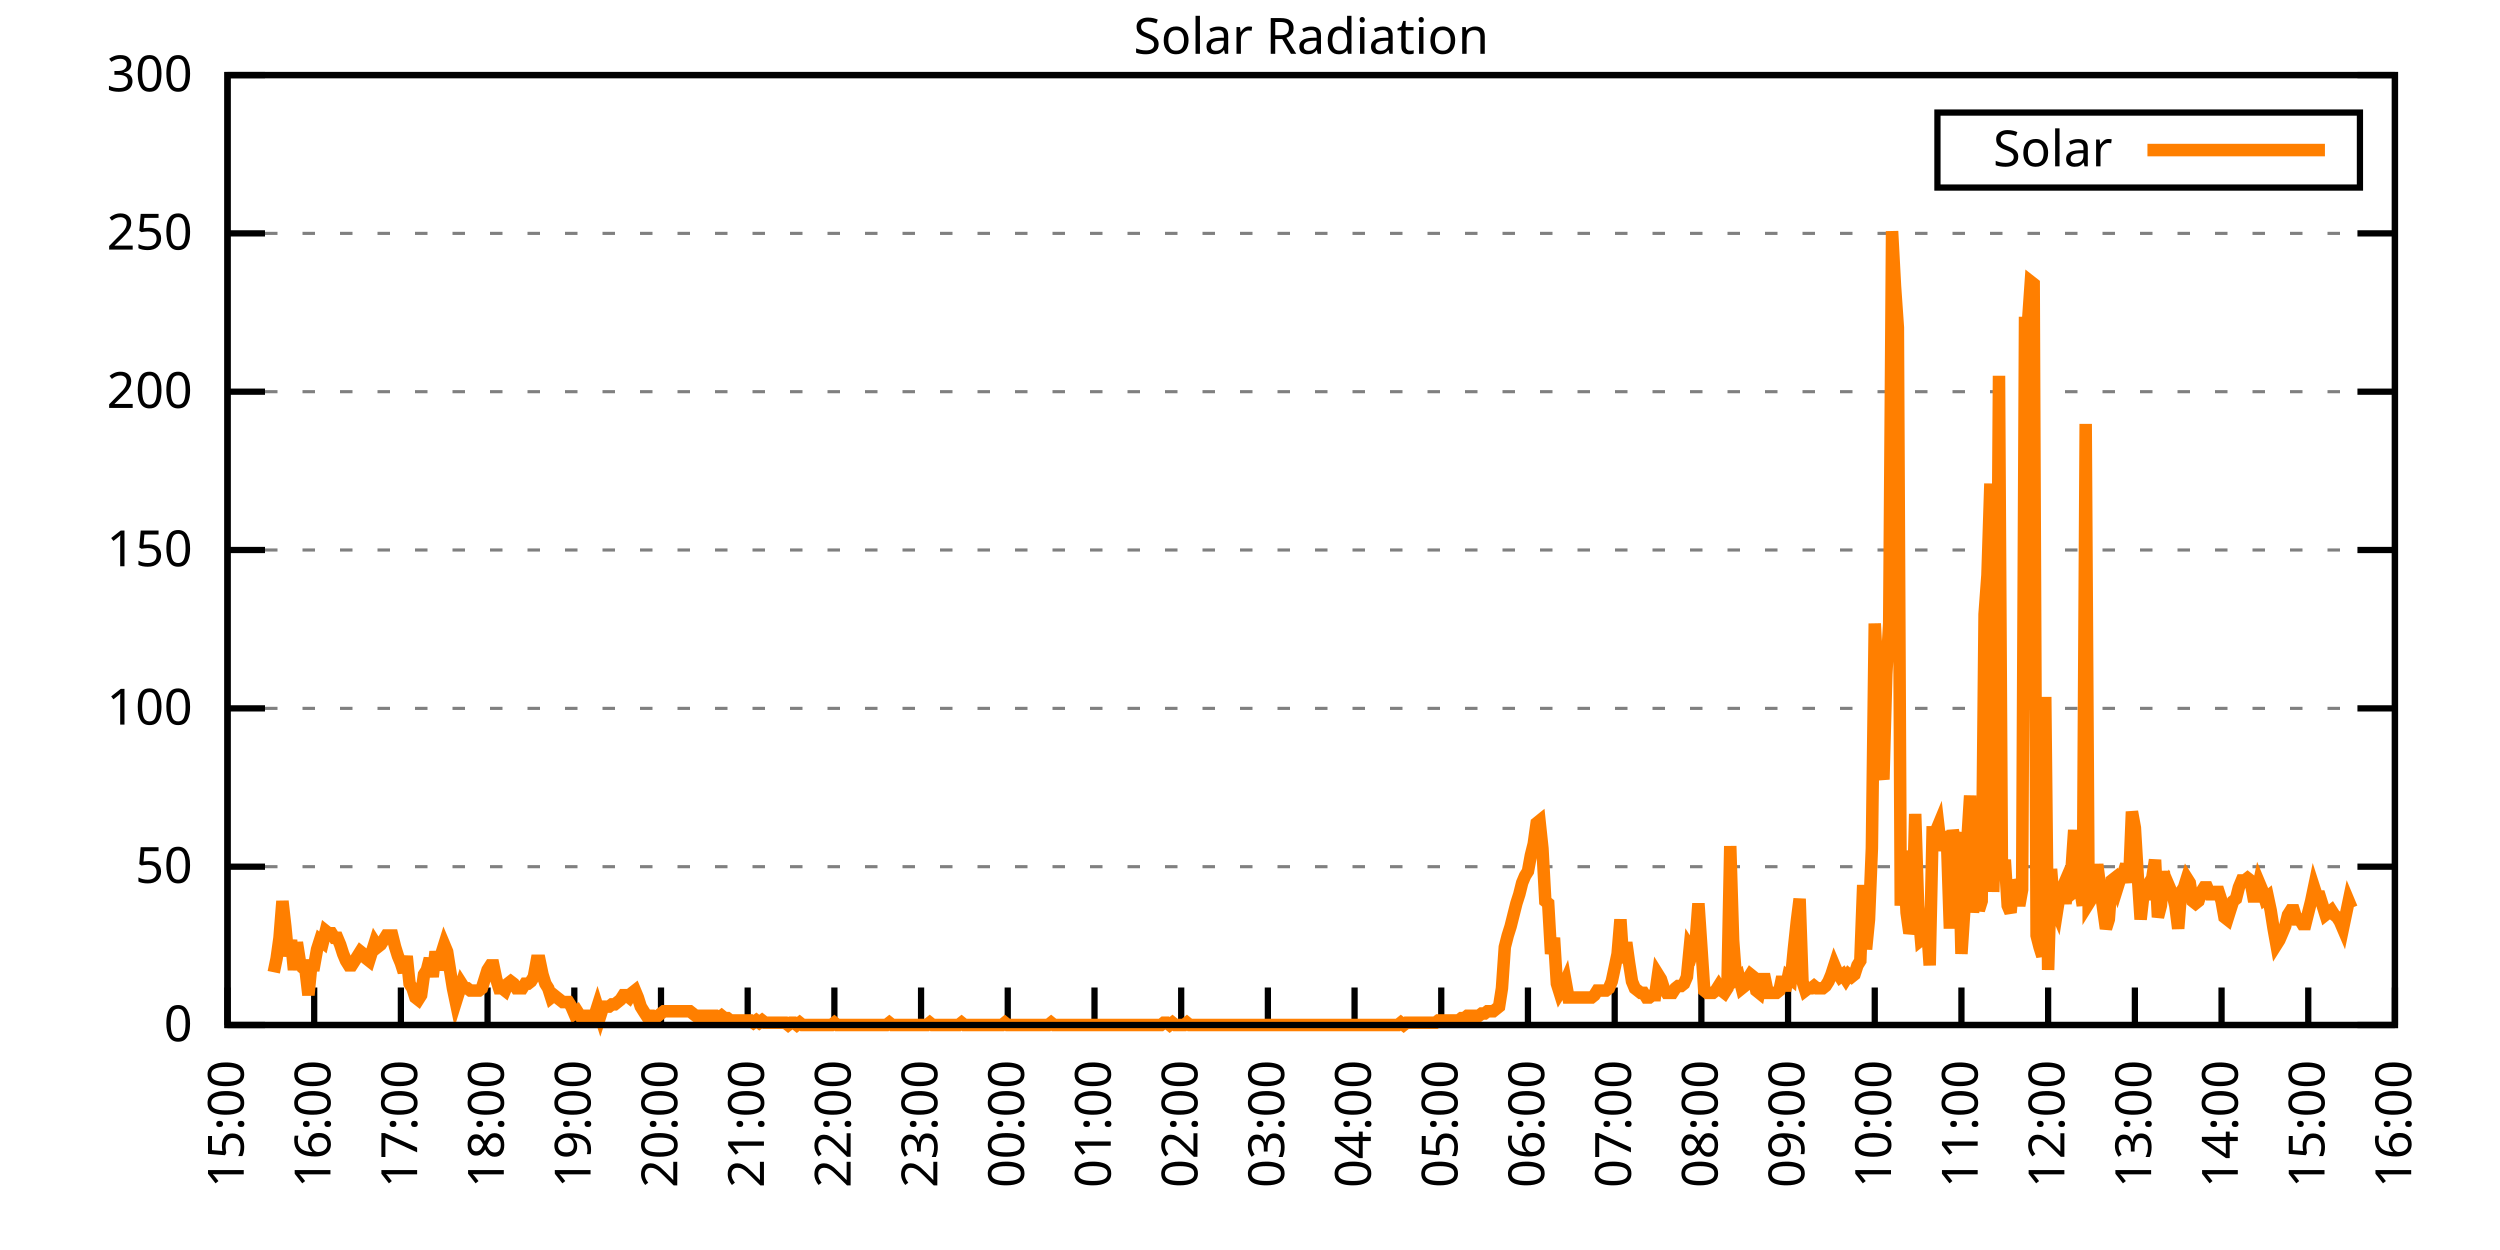
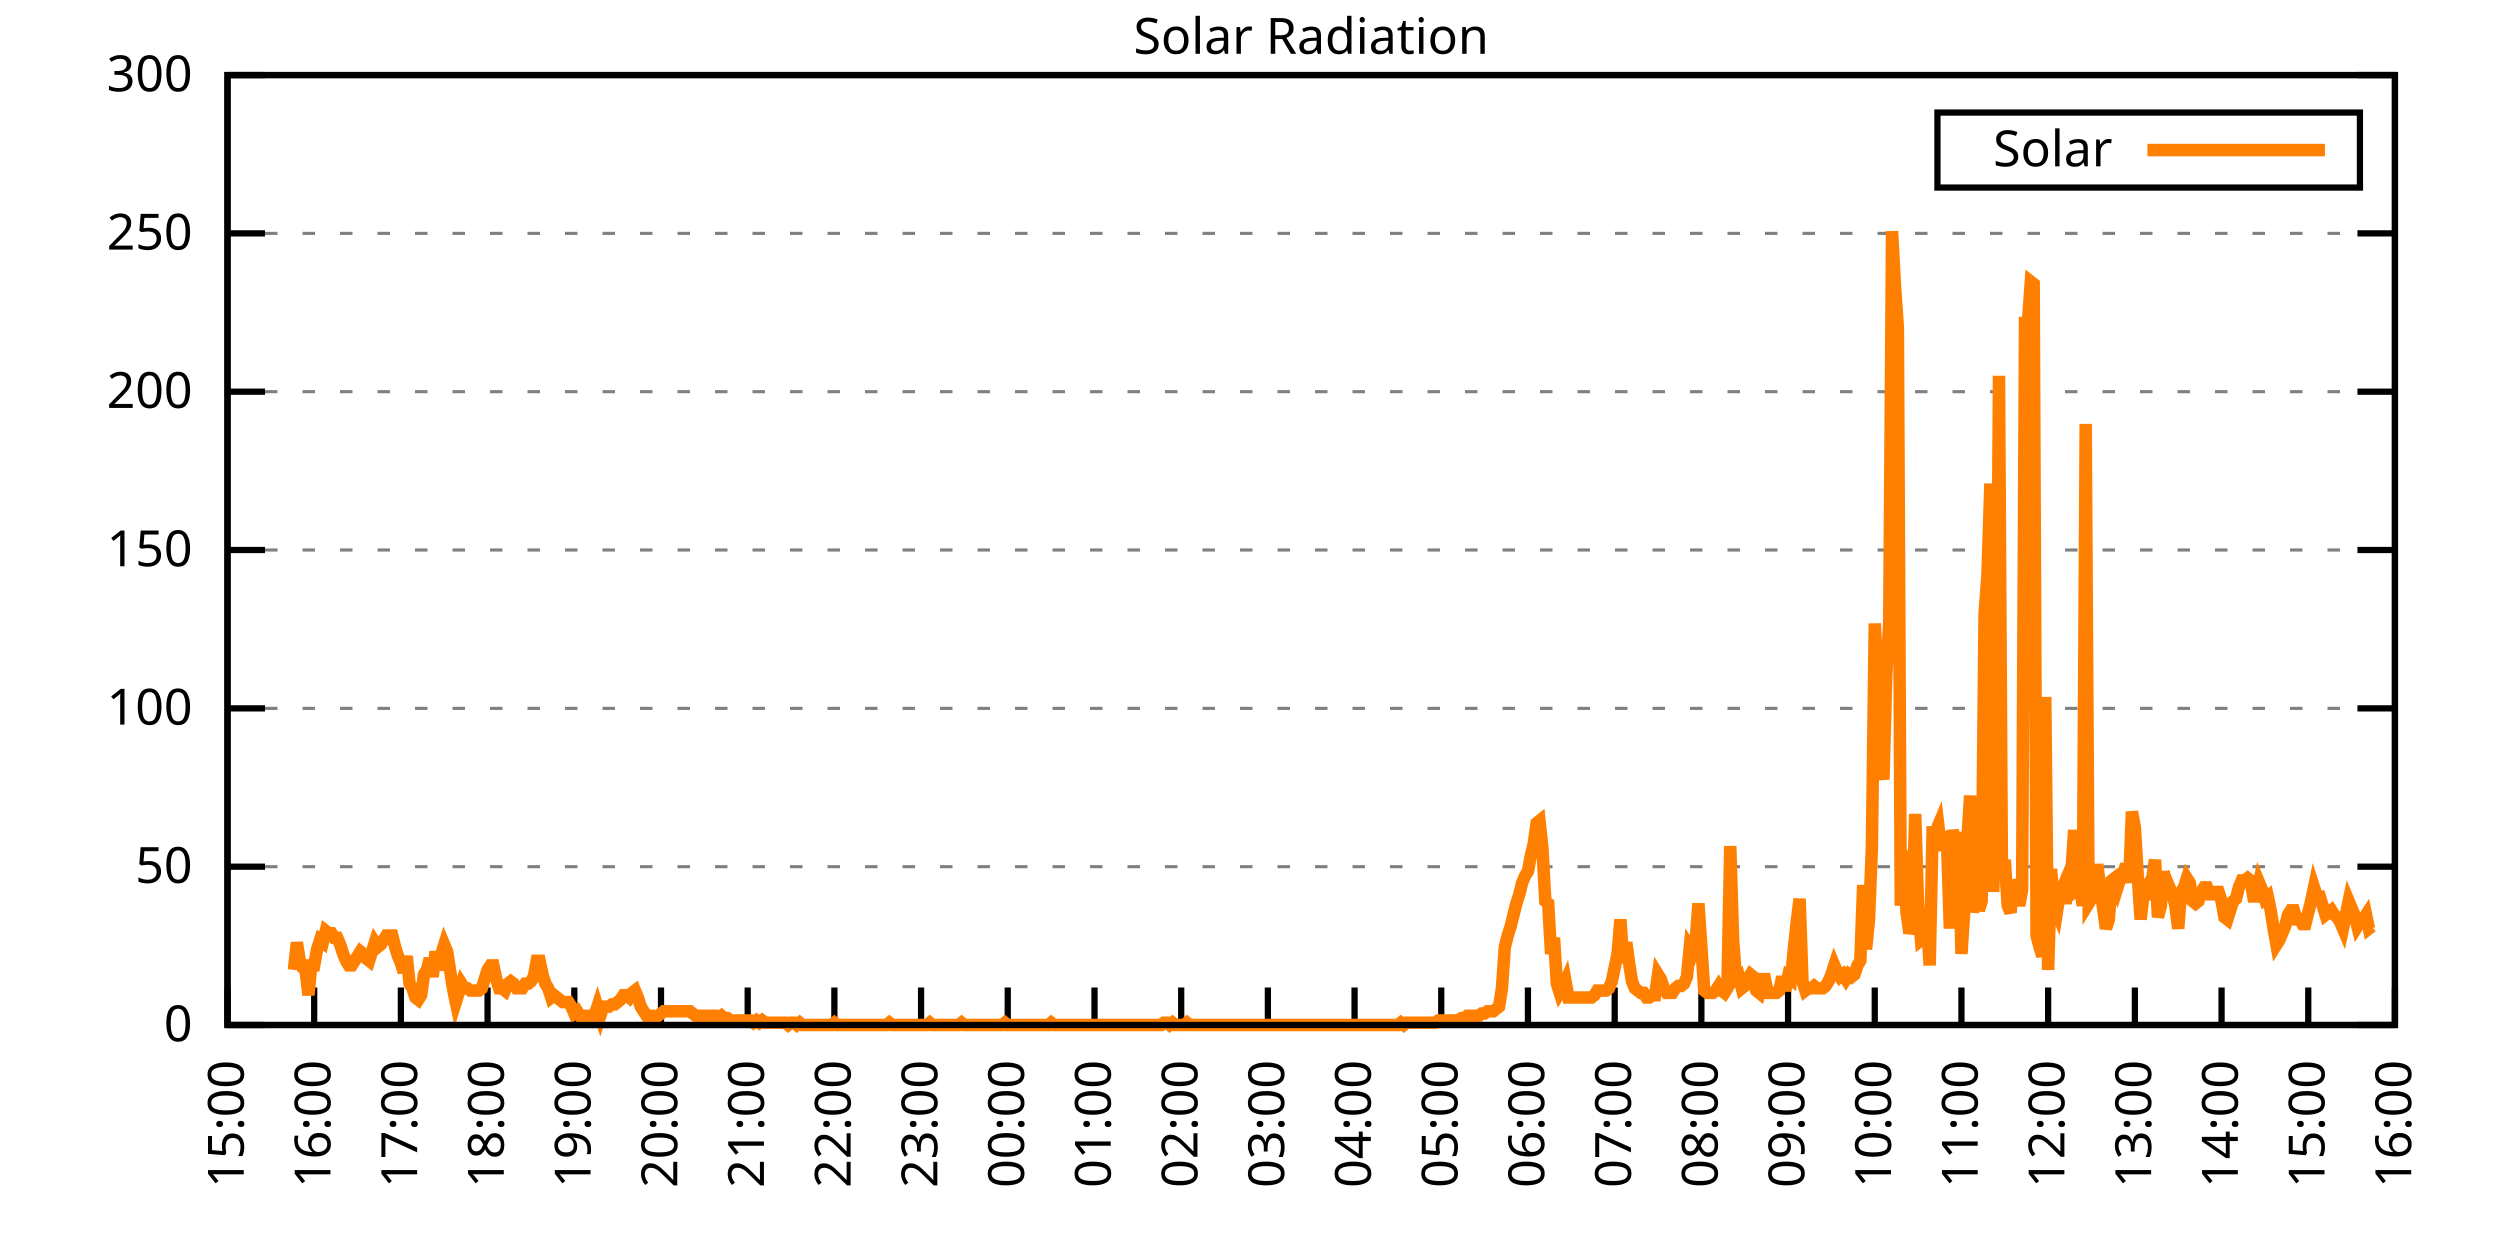
<svg xmlns="http://www.w3.org/2000/svg" xmlns:xlink="http://www.w3.org/1999/xlink" width="400" height="200" viewBox="0 0 400 200">
  <g id="gnuplot_canvas">
    <rect x="0" y="0" width="400" height="200" fill="none" />
    <defs>
      <circle id="gpDot" r="0.5" stroke-width="0.5" stroke="currentColor" />
      <path id="gpPt0" stroke-width="0.333" stroke="currentColor" d="M-1,0 h2 M0,-1 v2" />
      <path id="gpPt1" stroke-width="0.333" stroke="currentColor" d="M-1,-1 L1,1 M1,-1 L-1,1" />
      <path id="gpPt2" stroke-width="0.333" stroke="currentColor" d="M-1,0 L1,0 M0,-1 L0,1 M-1,-1 L1,1 M-1,1 L1,-1" />
      <rect id="gpPt3" stroke-width="0.333" stroke="currentColor" x="-1" y="-1" width="2" height="2" />
      <rect id="gpPt4" stroke-width="0.333" stroke="currentColor" fill="currentColor" x="-1" y="-1" width="2" height="2" />
      <circle id="gpPt5" stroke-width="0.333" stroke="currentColor" cx="0" cy="0" r="1" />
      <use xlink:href="#gpPt5" id="gpPt6" fill="currentColor" stroke="none" />
      <path id="gpPt7" stroke-width="0.333" stroke="currentColor" d="M0,-1.33 L-1.33,0.67 L1.33,0.67 z" />
      <use xlink:href="#gpPt7" id="gpPt8" fill="currentColor" stroke="none" />
      <use xlink:href="#gpPt7" id="gpPt9" stroke="currentColor" transform="rotate(180)" />
      <use xlink:href="#gpPt9" id="gpPt10" fill="currentColor" stroke="none" />
      <use xlink:href="#gpPt3" id="gpPt11" stroke="currentColor" transform="rotate(45)" />
      <use xlink:href="#gpPt11" id="gpPt12" fill="currentColor" stroke="none" />
      <path id="gpPt13" stroke-width="0.333" stroke="currentColor" d="M0,1.330 L1.265,0.411 L0.782,-1.067 L-0.782,-1.076 L-1.265,0.411 z" />
      <use xlink:href="#gpPt13" id="gpPt14" fill="currentColor" stroke="none" />
      <filter id="textbox" filterUnits="objectBoundingBox" x="0" y="0" height="1" width="1">
        <feFlood flood-color="white" flood-opacity="1" result="bgnd" />
        <feComposite in="SourceGraphic" in2="bgnd" operator="atop" />
      </filter>
      <filter id="greybox" filterUnits="objectBoundingBox" x="0" y="0" height="1" width="1">
        <feFlood flood-color="lightgrey" flood-opacity="1" result="grey" />
        <feComposite in="SourceGraphic" in2="grey" operator="atop" />
      </filter>
    </defs>
    <g fill="none" color="white" stroke="currentColor" stroke-width="1.00" stroke-linecap="butt" stroke-linejoin="miter">
</g>
    <g fill="none" color="black" stroke="currentColor" stroke-width="1.00" stroke-linecap="butt" stroke-linejoin="miter">
      <g stroke="none" shape-rendering="crispEdges">
        <polygon fill="rgb(255, 255, 255)" points="36.40,164.00 383.18,164.00 383.18,12.02 36.40,12.02 " />
      </g>
    </g>
    <g fill="none" color="black" stroke="currentColor" stroke-width="1.00" stroke-linecap="butt" stroke-linejoin="miter">
</g>
    <g fill="none" color="black" stroke="black" stroke-width="0.50" stroke-linecap="butt" stroke-linejoin="miter">
</g>
    <g fill="none" color="gray" stroke="currentColor" stroke-width="0.50" stroke-linecap="butt" stroke-linejoin="miter">
      <path stroke="gray" stroke-dasharray="2,4" class="gridline" d="M36.40,164.00 L383.19,164.00  " />
    </g>
    <g fill="none" color="gray" stroke="gray" stroke-width="1.00" stroke-linecap="butt" stroke-linejoin="miter">
</g>
    <g fill="none" color="black" stroke="currentColor" stroke-width="1.00" stroke-linecap="butt" stroke-linejoin="miter">
      <path stroke="black" d="M36.40,164.00 L42.40,164.00 M383.19,164.00 L377.19,164.00  " />
      <g transform="translate(30.80,166.60)" stroke="none" fill="black" font-family="Sans" font-size="8.00" text-anchor="end">
        <text>
          <tspan font-family="Sans"> 0</tspan>
        </text>
      </g>
    </g>
    <g fill="none" color="black" stroke="currentColor" stroke-width="1.00" stroke-linecap="butt" stroke-linejoin="miter">
</g>
    <g fill="none" color="black" stroke="black" stroke-width="0.50" stroke-linecap="butt" stroke-linejoin="miter">
</g>
    <g fill="none" color="gray" stroke="currentColor" stroke-width="0.50" stroke-linecap="butt" stroke-linejoin="miter">
      <path stroke="gray" stroke-dasharray="2,4" class="gridline" d="M36.40,138.67 L383.19,138.67  " />
    </g>
    <g fill="none" color="gray" stroke="gray" stroke-width="1.00" stroke-linecap="butt" stroke-linejoin="miter">
</g>
    <g fill="none" color="black" stroke="currentColor" stroke-width="1.00" stroke-linecap="butt" stroke-linejoin="miter">
      <path stroke="black" d="M36.40,138.67 L42.40,138.67 M383.19,138.67 L377.19,138.67  " />
      <g transform="translate(30.80,141.27)" stroke="none" fill="black" font-family="Sans" font-size="8.00" text-anchor="end">
        <text>
          <tspan font-family="Sans"> 50</tspan>
        </text>
      </g>
    </g>
    <g fill="none" color="black" stroke="currentColor" stroke-width="1.00" stroke-linecap="butt" stroke-linejoin="miter">
</g>
    <g fill="none" color="black" stroke="black" stroke-width="0.50" stroke-linecap="butt" stroke-linejoin="miter">
</g>
    <g fill="none" color="gray" stroke="currentColor" stroke-width="0.50" stroke-linecap="butt" stroke-linejoin="miter">
      <path stroke="gray" stroke-dasharray="2,4" class="gridline" d="M36.40,113.34 L383.19,113.34  " />
    </g>
    <g fill="none" color="gray" stroke="gray" stroke-width="1.00" stroke-linecap="butt" stroke-linejoin="miter">
</g>
    <g fill="none" color="black" stroke="currentColor" stroke-width="1.00" stroke-linecap="butt" stroke-linejoin="miter">
      <path stroke="black" d="M36.40,113.34 L42.40,113.34 M383.19,113.34 L377.19,113.34  " />
      <g transform="translate(30.80,115.94)" stroke="none" fill="black" font-family="Sans" font-size="8.00" text-anchor="end">
        <text>
          <tspan font-family="Sans"> 100</tspan>
        </text>
      </g>
    </g>
    <g fill="none" color="black" stroke="currentColor" stroke-width="1.00" stroke-linecap="butt" stroke-linejoin="miter">
</g>
    <g fill="none" color="black" stroke="black" stroke-width="0.50" stroke-linecap="butt" stroke-linejoin="miter">
</g>
    <g fill="none" color="gray" stroke="currentColor" stroke-width="0.50" stroke-linecap="butt" stroke-linejoin="miter">
      <path stroke="gray" stroke-dasharray="2,4" class="gridline" d="M36.40,88.00 L383.19,88.00  " />
    </g>
    <g fill="none" color="gray" stroke="gray" stroke-width="1.00" stroke-linecap="butt" stroke-linejoin="miter">
</g>
    <g fill="none" color="black" stroke="currentColor" stroke-width="1.00" stroke-linecap="butt" stroke-linejoin="miter">
      <path stroke="black" d="M36.40,88.00 L42.40,88.00 M383.19,88.00 L377.19,88.00  " />
      <g transform="translate(30.80,90.60)" stroke="none" fill="black" font-family="Sans" font-size="8.00" text-anchor="end">
        <text>
          <tspan font-family="Sans"> 150</tspan>
        </text>
      </g>
    </g>
    <g fill="none" color="black" stroke="currentColor" stroke-width="1.00" stroke-linecap="butt" stroke-linejoin="miter">
</g>
    <g fill="none" color="black" stroke="black" stroke-width="0.50" stroke-linecap="butt" stroke-linejoin="miter">
</g>
    <g fill="none" color="gray" stroke="currentColor" stroke-width="0.50" stroke-linecap="butt" stroke-linejoin="miter">
      <path stroke="gray" stroke-dasharray="2,4" class="gridline" d="M36.40,62.67 L383.19,62.67  " />
    </g>
    <g fill="none" color="gray" stroke="gray" stroke-width="1.00" stroke-linecap="butt" stroke-linejoin="miter">
</g>
    <g fill="none" color="black" stroke="currentColor" stroke-width="1.00" stroke-linecap="butt" stroke-linejoin="miter">
      <path stroke="black" d="M36.40,62.67 L42.40,62.67 M383.19,62.67 L377.19,62.67  " />
      <g transform="translate(30.80,65.27)" stroke="none" fill="black" font-family="Sans" font-size="8.00" text-anchor="end">
        <text>
          <tspan font-family="Sans"> 200</tspan>
        </text>
      </g>
    </g>
    <g fill="none" color="black" stroke="currentColor" stroke-width="1.00" stroke-linecap="butt" stroke-linejoin="miter">
</g>
    <g fill="none" color="black" stroke="black" stroke-width="0.50" stroke-linecap="butt" stroke-linejoin="miter">
</g>
    <g fill="none" color="gray" stroke="currentColor" stroke-width="0.50" stroke-linecap="butt" stroke-linejoin="miter">
      <path stroke="gray" stroke-dasharray="2,4" class="gridline" d="M36.40,37.34 L383.19,37.34  " />
    </g>
    <g fill="none" color="gray" stroke="gray" stroke-width="1.00" stroke-linecap="butt" stroke-linejoin="miter">
</g>
    <g fill="none" color="black" stroke="currentColor" stroke-width="1.00" stroke-linecap="butt" stroke-linejoin="miter">
      <path stroke="black" d="M36.40,37.34 L42.40,37.34 M383.19,37.34 L377.19,37.34  " />
      <g transform="translate(30.80,39.94)" stroke="none" fill="black" font-family="Sans" font-size="8.00" text-anchor="end">
        <text>
          <tspan font-family="Sans"> 250</tspan>
        </text>
      </g>
    </g>
    <g fill="none" color="black" stroke="currentColor" stroke-width="1.00" stroke-linecap="butt" stroke-linejoin="miter">
</g>
    <g fill="none" color="black" stroke="black" stroke-width="0.50" stroke-linecap="butt" stroke-linejoin="miter">
</g>
    <g fill="none" color="gray" stroke="currentColor" stroke-width="0.50" stroke-linecap="butt" stroke-linejoin="miter">
      <path stroke="gray" stroke-dasharray="2,4" class="gridline" d="M36.40,12.01 L383.19,12.01  " />
    </g>
    <g fill="none" color="gray" stroke="gray" stroke-width="1.00" stroke-linecap="butt" stroke-linejoin="miter">
</g>
    <g fill="none" color="black" stroke="currentColor" stroke-width="1.00" stroke-linecap="butt" stroke-linejoin="miter">
      <path stroke="black" d="M36.40,12.01 L42.40,12.01 M383.19,12.01 L377.19,12.01  " />
      <g transform="translate(30.80,14.61)" stroke="none" fill="black" font-family="Sans" font-size="8.00" text-anchor="end">
        <text>
          <tspan font-family="Sans"> 300</tspan>
        </text>
      </g>
    </g>
    <g fill="none" color="black" stroke="currentColor" stroke-width="1.00" stroke-linecap="butt" stroke-linejoin="miter">
      <path stroke="black" d="M36.40,164.00 L36.40,158.00  " />
      <g transform="translate(39.00,169.60) rotate(270.00)" stroke="none" fill="black" font-family="Sans" font-size="8.00" text-anchor="end">
        <text>
          <tspan font-family="Sans">15:00</tspan>
        </text>
      </g>
    </g>
    <g fill="none" color="black" stroke="currentColor" stroke-width="1.00" stroke-linecap="butt" stroke-linejoin="miter">
      <path stroke="black" d="M50.27,164.00 L50.27,158.00  " />
      <g transform="translate(52.87,169.60) rotate(270.00)" stroke="none" fill="black" font-family="Sans" font-size="8.00" text-anchor="end">
        <text>
          <tspan font-family="Sans">16:00</tspan>
        </text>
      </g>
    </g>
    <g fill="none" color="black" stroke="currentColor" stroke-width="1.00" stroke-linecap="butt" stroke-linejoin="miter">
      <path stroke="black" d="M64.14,164.00 L64.14,158.00  " />
      <g transform="translate(66.74,169.60) rotate(270.00)" stroke="none" fill="black" font-family="Sans" font-size="8.00" text-anchor="end">
        <text>
          <tspan font-family="Sans">17:00</tspan>
        </text>
      </g>
    </g>
    <g fill="none" color="black" stroke="currentColor" stroke-width="1.00" stroke-linecap="butt" stroke-linejoin="miter">
      <path stroke="black" d="M78.01,164.00 L78.01,158.00  " />
      <g transform="translate(80.61,169.60) rotate(270.00)" stroke="none" fill="black" font-family="Sans" font-size="8.00" text-anchor="end">
        <text>
          <tspan font-family="Sans">18:00</tspan>
        </text>
      </g>
    </g>
    <g fill="none" color="black" stroke="currentColor" stroke-width="1.00" stroke-linecap="butt" stroke-linejoin="miter">
      <path stroke="black" d="M91.89,164.00 L91.89,158.00  " />
      <g transform="translate(94.49,169.60) rotate(270.00)" stroke="none" fill="black" font-family="Sans" font-size="8.00" text-anchor="end">
        <text>
          <tspan font-family="Sans">19:00</tspan>
        </text>
      </g>
    </g>
    <g fill="none" color="black" stroke="currentColor" stroke-width="1.00" stroke-linecap="butt" stroke-linejoin="miter">
      <path stroke="black" d="M105.76,164.00 L105.76,158.00  " />
      <g transform="translate(108.36,169.60) rotate(270.00)" stroke="none" fill="black" font-family="Sans" font-size="8.00" text-anchor="end">
        <text>
          <tspan font-family="Sans">20:00</tspan>
        </text>
      </g>
    </g>
    <g fill="none" color="black" stroke="currentColor" stroke-width="1.00" stroke-linecap="butt" stroke-linejoin="miter">
      <path stroke="black" d="M119.63,164.00 L119.63,158.00  " />
      <g transform="translate(122.23,169.60) rotate(270.00)" stroke="none" fill="black" font-family="Sans" font-size="8.00" text-anchor="end">
        <text>
          <tspan font-family="Sans">21:00</tspan>
        </text>
      </g>
    </g>
    <g fill="none" color="black" stroke="currentColor" stroke-width="1.00" stroke-linecap="butt" stroke-linejoin="miter">
      <path stroke="black" d="M133.50,164.00 L133.50,158.00  " />
      <g transform="translate(136.10,169.60) rotate(270.00)" stroke="none" fill="black" font-family="Sans" font-size="8.00" text-anchor="end">
        <text>
          <tspan font-family="Sans">22:00</tspan>
        </text>
      </g>
    </g>
    <g fill="none" color="black" stroke="currentColor" stroke-width="1.00" stroke-linecap="butt" stroke-linejoin="miter">
      <path stroke="black" d="M147.37,164.00 L147.37,158.00  " />
      <g transform="translate(149.97,169.60) rotate(270.00)" stroke="none" fill="black" font-family="Sans" font-size="8.00" text-anchor="end">
        <text>
          <tspan font-family="Sans">23:00</tspan>
        </text>
      </g>
    </g>
    <g fill="none" color="black" stroke="currentColor" stroke-width="1.00" stroke-linecap="butt" stroke-linejoin="miter">
      <path stroke="black" d="M161.24,164.00 L161.24,158.00  " />
      <g transform="translate(163.84,169.60) rotate(270.00)" stroke="none" fill="black" font-family="Sans" font-size="8.00" text-anchor="end">
        <text>
          <tspan font-family="Sans">00:00</tspan>
        </text>
      </g>
    </g>
    <g fill="none" color="black" stroke="currentColor" stroke-width="1.00" stroke-linecap="butt" stroke-linejoin="miter">
      <path stroke="black" d="M175.12,164.00 L175.12,158.00  " />
      <g transform="translate(177.72,169.60) rotate(270.00)" stroke="none" fill="black" font-family="Sans" font-size="8.00" text-anchor="end">
        <text>
          <tspan font-family="Sans">01:00</tspan>
        </text>
      </g>
    </g>
    <g fill="none" color="black" stroke="currentColor" stroke-width="1.00" stroke-linecap="butt" stroke-linejoin="miter">
      <path stroke="black" d="M188.99,164.00 L188.99,158.00  " />
      <g transform="translate(191.59,169.60) rotate(270.00)" stroke="none" fill="black" font-family="Sans" font-size="8.00" text-anchor="end">
        <text>
          <tspan font-family="Sans">02:00</tspan>
        </text>
      </g>
    </g>
    <g fill="none" color="black" stroke="currentColor" stroke-width="1.00" stroke-linecap="butt" stroke-linejoin="miter">
      <path stroke="black" d="M202.86,164.00 L202.86,158.00  " />
      <g transform="translate(205.46,169.60) rotate(270.00)" stroke="none" fill="black" font-family="Sans" font-size="8.00" text-anchor="end">
        <text>
          <tspan font-family="Sans">03:00</tspan>
        </text>
      </g>
    </g>
    <g fill="none" color="black" stroke="currentColor" stroke-width="1.00" stroke-linecap="butt" stroke-linejoin="miter">
      <path stroke="black" d="M216.73,164.00 L216.73,158.00  " />
      <g transform="translate(219.33,169.60) rotate(270.00)" stroke="none" fill="black" font-family="Sans" font-size="8.00" text-anchor="end">
        <text>
          <tspan font-family="Sans">04:00</tspan>
        </text>
      </g>
    </g>
    <g fill="none" color="black" stroke="currentColor" stroke-width="1.00" stroke-linecap="butt" stroke-linejoin="miter">
      <path stroke="black" d="M230.60,164.00 L230.60,158.00  " />
      <g transform="translate(233.20,169.60) rotate(270.00)" stroke="none" fill="black" font-family="Sans" font-size="8.00" text-anchor="end">
        <text>
          <tspan font-family="Sans">05:00</tspan>
        </text>
      </g>
    </g>
    <g fill="none" color="black" stroke="currentColor" stroke-width="1.00" stroke-linecap="butt" stroke-linejoin="miter">
      <path stroke="black" d="M244.47,164.00 L244.47,158.00  " />
      <g transform="translate(247.07,169.60) rotate(270.00)" stroke="none" fill="black" font-family="Sans" font-size="8.00" text-anchor="end">
        <text>
          <tspan font-family="Sans">06:00</tspan>
        </text>
      </g>
    </g>
    <g fill="none" color="black" stroke="currentColor" stroke-width="1.00" stroke-linecap="butt" stroke-linejoin="miter">
      <path stroke="black" d="M258.35,164.00 L258.35,158.00  " />
      <g transform="translate(260.95,169.60) rotate(270.00)" stroke="none" fill="black" font-family="Sans" font-size="8.00" text-anchor="end">
        <text>
          <tspan font-family="Sans">07:00</tspan>
        </text>
      </g>
    </g>
    <g fill="none" color="black" stroke="currentColor" stroke-width="1.00" stroke-linecap="butt" stroke-linejoin="miter">
      <path stroke="black" d="M272.22,164.00 L272.22,158.00  " />
      <g transform="translate(274.82,169.60) rotate(270.00)" stroke="none" fill="black" font-family="Sans" font-size="8.00" text-anchor="end">
        <text>
          <tspan font-family="Sans">08:00</tspan>
        </text>
      </g>
    </g>
    <g fill="none" color="black" stroke="currentColor" stroke-width="1.00" stroke-linecap="butt" stroke-linejoin="miter">
      <path stroke="black" d="M286.09,164.00 L286.09,158.00  " />
      <g transform="translate(288.69,169.60) rotate(270.00)" stroke="none" fill="black" font-family="Sans" font-size="8.00" text-anchor="end">
        <text>
          <tspan font-family="Sans">09:00</tspan>
        </text>
      </g>
    </g>
    <g fill="none" color="black" stroke="currentColor" stroke-width="1.00" stroke-linecap="butt" stroke-linejoin="miter">
      <path stroke="black" d="M299.96,164.00 L299.96,158.00  " />
      <g transform="translate(302.56,169.60) rotate(270.00)" stroke="none" fill="black" font-family="Sans" font-size="8.00" text-anchor="end">
        <text>
          <tspan font-family="Sans">10:00</tspan>
        </text>
      </g>
    </g>
    <g fill="none" color="black" stroke="currentColor" stroke-width="1.00" stroke-linecap="butt" stroke-linejoin="miter">
      <path stroke="black" d="M313.83,164.00 L313.83,158.00  " />
      <g transform="translate(316.43,169.60) rotate(270.00)" stroke="none" fill="black" font-family="Sans" font-size="8.00" text-anchor="end">
        <text>
          <tspan font-family="Sans">11:00</tspan>
        </text>
      </g>
    </g>
    <g fill="none" color="black" stroke="currentColor" stroke-width="1.00" stroke-linecap="butt" stroke-linejoin="miter">
      <path stroke="black" d="M327.70,164.00 L327.70,158.00  " />
      <g transform="translate(330.30,169.60) rotate(270.00)" stroke="none" fill="black" font-family="Sans" font-size="8.00" text-anchor="end">
        <text>
          <tspan font-family="Sans">12:00</tspan>
        </text>
      </g>
    </g>
    <g fill="none" color="black" stroke="currentColor" stroke-width="1.00" stroke-linecap="butt" stroke-linejoin="miter">
      <path stroke="black" d="M341.58,164.00 L341.58,158.00  " />
      <g transform="translate(344.18,169.60) rotate(270.00)" stroke="none" fill="black" font-family="Sans" font-size="8.00" text-anchor="end">
        <text>
          <tspan font-family="Sans">13:00</tspan>
        </text>
      </g>
    </g>
    <g fill="none" color="black" stroke="currentColor" stroke-width="1.00" stroke-linecap="butt" stroke-linejoin="miter">
      <path stroke="black" d="M355.45,164.00 L355.45,158.00  " />
      <g transform="translate(358.05,169.60) rotate(270.00)" stroke="none" fill="black" font-family="Sans" font-size="8.00" text-anchor="end">
        <text>
          <tspan font-family="Sans">14:00</tspan>
        </text>
      </g>
    </g>
    <g fill="none" color="black" stroke="currentColor" stroke-width="1.00" stroke-linecap="butt" stroke-linejoin="miter">
      <path stroke="black" d="M369.32,164.00 L369.32,158.00  " />
      <g transform="translate(371.92,169.60) rotate(270.00)" stroke="none" fill="black" font-family="Sans" font-size="8.00" text-anchor="end">
        <text>
          <tspan font-family="Sans">15:00</tspan>
        </text>
      </g>
    </g>
    <g fill="none" color="black" stroke="currentColor" stroke-width="1.00" stroke-linecap="butt" stroke-linejoin="miter">
      <path stroke="black" d="M383.19,164.00 L383.19,158.00  " />
      <g transform="translate(385.79,169.60) rotate(270.00)" stroke="none" fill="black" font-family="Sans" font-size="8.00" text-anchor="end">
        <text>
          <tspan font-family="Sans">16:00</tspan>
        </text>
      </g>
    </g>
    <g fill="none" color="black" stroke="currentColor" stroke-width="1.00" stroke-linecap="butt" stroke-linejoin="miter">
</g>
    <g fill="none" color="black" stroke="currentColor" stroke-width="1.00" stroke-linecap="butt" stroke-linejoin="miter">
      <path stroke="black" d="M36.40,12.01 L36.40,164.00 L383.19,164.00 L383.19,12.01 L36.40,12.01 Z  " />
    </g>
    <g fill="none" color="black" stroke="currentColor" stroke-width="1.00" stroke-linecap="butt" stroke-linejoin="miter">
</g>
    <g fill="none" color="black" stroke="currentColor" stroke-width="1.00" stroke-linecap="butt" stroke-linejoin="miter">
      <path stroke="black" d="M309.99,30.01 L309.99,18.01 L377.59,18.01 L377.59,30.01 L309.99,30.01 Z  " />
    </g>
    <g id="Solar_Radiation_plot_1">
      <g fill="none" color="white" stroke="black" stroke-width="2.00" stroke-linecap="butt" stroke-linejoin="miter">
</g>
      <g fill="none" color="black" stroke="currentColor" stroke-width="2.00" stroke-linecap="butt" stroke-linejoin="miter">
        <g transform="translate(337.99,26.61)" stroke="none" fill="black" font-family="Sans" font-size="8.00" text-anchor="end">
          <text>
            <tspan font-family="Sans">Solar</tspan>
          </text>
        </g>
      </g>
      <g fill="none" color="black" stroke="currentColor" stroke-width="2.00" stroke-linecap="butt" stroke-linejoin="miter">
-         <path stroke="rgb(255, 127,   0)" d="M343.59,24.01 L371.99,24.01 M43.80,155.56 L44.26,153.35 L44.72,150.05 L45.19,144.18 L45.65,148.22 L46.11,152.99   L46.57,150.42 L47.03,155.19 L47.50,150.79 L47.96,153.72 L48.42,154.82 L48.88,155.19 L49.35,159.23 L49.81,154.46   L50.27,154.46 L50.73,151.89 L51.20,150.42 L51.66,150.79 L52.12,148.95 L52.58,149.32 L53.05,149.32 L53.51,150.05   L53.97,150.05 L54.43,151.15 L54.90,152.62 L55.36,153.72 L55.82,154.46 L56.28,154.46 L56.75,153.72 L57.21,152.99   L57.67,152.25 L58.13,152.62 L58.59,153.35 L59.06,153.72 L59.52,152.25 L59.98,150.79 L60.44,151.52 L60.91,151.15   L61.37,150.42 L61.83,149.68 L62.29,149.68 L62.76,149.68 L63.22,151.52 L63.68,152.99 L64.14,154.09 L64.61,155.56   L65.07,152.99 L65.53,157.39 L65.99,158.13 L66.46,159.60 L66.92,159.96 L67.38,159.23 L67.84,155.92 L68.30,155.19   L68.77,153.35 L69.23,156.29 L69.69,152.25 L70.15,155.19 L70.62,152.62 L71.08,151.15 L71.54,152.25 L72.00,155.19   L72.47,158.13 L72.93,160.33 L73.39,158.86 L73.85,157.39 L74.32,158.13 L74.78,158.13 L75.24,158.49 L75.70,158.49   L76.17,158.49 L76.63,158.49 L77.09,158.13 L77.55,156.66 L78.01,155.19 L78.48,154.46 L78.94,154.46 L79.40,156.66   L79.86,158.13 L80.33,158.13 L80.79,158.49 L81.25,157.39 L81.71,157.03 L82.18,157.39 L82.64,158.13 L83.10,158.13   L83.56,158.13 L84.03,157.39 L84.49,157.39 L84.95,157.03 L85.41,156.29 L85.88,153.72 L86.34,153.72 L86.80,155.92   L87.26,157.39 L87.72,158.13 L88.19,159.60 L88.65,159.23 L89.11,159.60 L89.57,159.96 L90.04,160.33 L90.50,160.33   L90.96,160.33 L91.42,161.06 L91.89,162.16 L92.35,161.80 L92.81,162.53 L93.27,162.53 L93.74,162.53 L94.20,162.53   L94.66,162.53 L95.12,162.53 L95.59,161.06 L96.05,162.53 L96.51,161.06 L96.97,161.06 L97.44,161.06 L97.90,160.70   L98.36,160.70 L98.82,160.33 L99.28,159.96 L99.75,159.23 L100.21,159.23 L100.67,159.60 L101.13,158.86 L101.60,158.49   L102.06,159.60 L102.52,161.06 L102.98,161.80 L103.45,162.53 L103.91,162.53 L104.37,162.53 L104.83,162.90 L105.30,162.53   L105.76,162.16 L106.22,161.80 L106.68,161.80 L107.15,161.80 L107.61,161.80 L108.07,161.80 L108.53,161.80 L108.99,161.80   L109.46,161.80 L109.92,161.80 L110.38,161.80 L110.84,162.16 L111.31,162.53 L111.77,162.53 L112.23,162.53 L112.69,162.53   L113.16,162.53 L113.62,162.53 L114.08,162.53 L114.54,162.53 L115.01,162.90 L115.47,162.53 L115.93,162.90 L116.39,162.90   L116.86,163.27 L117.32,163.27 L117.78,163.27 L118.24,163.27 L118.70,163.27 L119.17,163.27 L119.63,163.27 L120.09,163.27   L120.55,163.63 L121.02,163.27 L121.48,163.63 L121.94,163.27 L122.40,163.63 L122.87,163.63 L123.33,163.63 L123.79,163.63   L124.25,163.63 L124.72,163.63 L125.18,163.63 L125.64,163.63 L126.10,164.00 L126.57,163.63 L127.03,163.63 L127.49,164.00   L127.95,163.63 L128.41,164.00 L128.88,164.00 L129.34,164.00 L129.80,164.00 L130.26,164.00 L130.73,164.00 L131.19,164.00   L131.65,164.00 L132.11,164.00 L132.58,164.00 L133.04,164.00 L133.50,163.63 L133.96,164.00 L134.43,164.00 L134.89,164.00   L135.35,164.00 L135.81,164.00 L136.28,164.00 L136.74,164.00 L137.20,164.00 L137.66,164.00 L138.13,164.00 L138.59,164.00   L139.05,164.00 L139.51,164.00 L139.97,164.00 L140.44,164.00 L140.90,164.00 L141.36,164.00 L141.82,164.00 L142.29,163.63   L142.75,164.00 L143.21,164.00 L143.67,164.00 L144.14,164.00 L144.60,164.00 L145.06,164.00 L145.52,164.00 L145.99,164.00   L146.45,164.00 L146.91,164.00 L147.37,164.00 L147.84,164.00 L148.30,164.00 L148.76,163.63 L149.22,164.00 L149.68,164.00   L150.15,164.00 L150.61,164.00 L151.07,164.00 L151.53,164.00 L152.00,164.00 L152.46,164.00 L152.92,164.00 L153.38,164.00   L153.85,163.63 L154.31,164.00 L154.77,164.00 L155.23,164.00 L155.70,164.00 L156.16,164.00 L156.62,164.00 L157.08,164.00   L157.55,164.00 L158.01,164.00 L158.47,164.00 L158.93,164.00 L159.39,164.00 L159.86,164.00 L160.32,164.00 L160.78,163.63   L161.24,164.00 L161.71,164.00 L162.17,164.00 L162.63,164.00 L163.09,164.00 L163.56,164.00 L164.02,164.00 L164.48,164.00   L164.94,164.00 L165.41,164.00 L165.87,164.00 L166.33,164.00 L166.79,164.00 L167.26,164.00 L167.72,164.00 L168.18,163.63   L168.64,164.00 L169.10,164.00 L169.57,164.00 L170.03,164.00 L170.49,164.00 L170.95,164.00 L171.42,164.00 L171.88,164.00   L172.34,164.00 L172.80,164.00 L173.27,164.00 L173.73,164.00 L174.19,164.00 L174.65,164.00 L175.12,164.00 L175.58,164.00   L176.04,164.00 L176.50,164.00 L176.97,164.00 L177.43,164.00 L177.89,164.00 L178.35,164.00 L178.82,164.00 L179.28,164.00   L179.74,164.00 L180.20,164.00 L180.66,164.00 L181.13,164.00 L181.59,164.00 L182.05,164.00 L182.51,164.00 L182.98,164.00   L183.44,164.00 L183.90,164.00 L184.36,164.00 L184.83,164.00 L185.29,164.00 L185.75,164.00 L186.21,163.63 L186.68,163.63   L187.14,164.00 L187.60,163.63 L188.06,164.00 L188.53,164.00 L188.99,164.00 L189.45,164.00 L189.91,163.63 L190.37,164.00   L190.84,164.00 L191.30,164.00 L191.76,164.00 L192.22,164.00 L192.69,164.00 L193.15,164.00 L193.61,164.00 L194.07,164.00   L194.54,164.00 L195.00,164.00 L195.46,164.00 L195.92,164.00 L196.39,164.00 L196.85,164.00 L197.31,164.00 L197.77,164.00   L198.24,164.00 L198.70,164.00 L199.16,164.00 L199.62,164.00 L200.08,164.00 L200.55,164.00 L201.01,164.00 L201.47,164.00   L201.93,164.00 L202.40,164.00 L202.86,164.00 L203.32,164.00 L203.78,164.00 L204.25,164.00 L204.71,164.00 L205.17,164.00   L205.63,164.00 L206.10,164.00 L206.56,164.00 L207.02,164.00 L207.48,164.00 L207.95,164.00 L208.41,164.00 L208.87,164.00   L209.33,164.00 L209.80,164.00 L210.26,164.00 L210.72,164.00 L211.18,164.00 L211.64,164.00 L212.11,164.00 L212.57,164.00   L213.03,164.00 L213.49,164.00 L213.96,164.00 L214.42,164.00 L214.88,164.00 L215.34,164.00 L215.81,164.00 L216.27,164.00   L216.73,164.00 L217.19,164.00 L217.66,164.00 L218.12,164.00 L218.58,164.00 L219.04,164.00 L219.51,164.00 L219.97,164.00   L220.43,164.00 L220.89,164.00 L221.35,164.00 L221.82,164.00 L222.28,164.00 L222.74,164.00 L223.20,164.00 L223.67,164.00   L224.13,163.63 L224.59,164.00 L225.05,163.63 L225.52,163.63 L225.98,163.63 L226.44,163.63 L226.90,163.63 L227.37,163.63   L227.83,163.63 L228.29,163.63 L228.75,163.63 L229.22,163.63 L229.68,163.63 L230.14,163.27 L230.60,163.27 L231.06,163.27   L231.53,163.27 L231.99,163.27 L232.45,163.27 L232.91,163.27 L233.38,163.27 L233.84,162.90 L234.30,162.90 L234.76,162.53   L235.23,162.53 L235.69,162.53 L236.15,162.53 L236.61,162.53 L237.08,162.16 L237.54,162.16 L238.00,161.80 L238.46,161.80   L238.93,161.80 L239.39,161.43 L239.85,161.06 L240.31,158.13 L240.77,151.52 L241.24,149.68 L241.70,148.22 L242.16,146.38   L242.62,144.55 L243.09,143.08 L243.55,141.24 L244.01,140.14 L244.47,139.41 L244.94,136.84 L245.40,135.00 L245.86,131.70   L246.32,131.33 L246.79,135.74 L247.25,144.18 L247.71,144.55 L248.17,152.62 L248.64,150.05 L249.10,157.39 L249.56,158.86   L250.02,158.13 L250.49,157.03 L250.95,159.60 L251.41,159.60 L251.87,159.60 L252.33,159.60 L252.80,159.60 L253.26,159.60   L253.72,159.60 L254.18,159.60 L254.65,159.60 L255.11,159.23 L255.57,158.49 L256.03,158.49 L256.50,158.49 L256.96,158.49   L257.42,158.13 L257.88,157.03 L258.35,154.82 L258.81,152.62 L259.27,147.11 L259.73,154.09 L260.20,150.79 L260.66,154.09   L261.12,157.03 L261.58,158.13 L262.04,158.49 L262.51,158.86 L262.97,158.86 L263.43,159.60 L263.89,159.60 L264.36,159.23   L264.82,159.23 L265.28,155.92 L265.74,156.66 L266.21,158.13 L266.67,158.86 L267.13,158.86 L267.59,158.86 L268.06,158.13   L268.52,157.76 L268.98,157.76 L269.44,157.39 L269.91,156.29 L270.37,151.52 L270.83,152.25 L271.29,150.79 L271.75,144.55   L272.22,151.52 L272.68,158.49 L273.14,158.86 L273.60,158.86 L274.07,158.86 L274.53,158.49 L274.99,157.76 L275.45,158.49   L275.92,158.86 L276.38,158.13 L276.84,135.37 L277.30,150.42 L277.77,156.66 L278.23,156.29 L278.69,158.13 L279.15,157.76   L279.62,156.66 L280.08,155.92 L280.54,156.29 L281.00,158.49 L281.46,158.86 L281.93,156.66 L282.39,156.66 L282.85,158.86   L283.31,158.86 L283.78,158.86 L284.24,158.86 L284.70,158.49 L285.16,156.29 L285.63,158.49 L286.09,156.29 L286.55,156.66   L287.01,151.89 L287.48,147.48 L287.94,143.81 L288.40,157.03 L288.86,158.49 L289.33,158.13 L289.79,158.13 L290.25,157.76   L290.71,158.13 L291.18,158.13 L291.64,158.13 L292.10,157.76 L292.56,157.03 L293.02,155.92 L293.49,154.46 L293.95,155.56   L294.41,156.29 L294.87,155.92 L295.34,156.66 L295.80,155.92 L296.26,156.29 L296.72,155.92 L297.19,154.46 L297.65,153.72   L298.11,141.61 L298.57,151.89 L299.04,147.11 L299.50,135.74 L299.96,99.76 L300.42,108.57 L300.89,122.15 L301.35,124.72   L301.81,107.84 L302.27,99.76 L302.73,36.99 L303.20,45.80 L303.66,52.41 L304.12,144.91 L304.58,136.10 L305.05,146.01   L305.51,149.32 L305.97,147.85 L306.43,130.23 L306.90,144.91 L307.36,150.42 L307.82,150.05 L308.28,147.48 L308.75,154.46   L309.21,133.17 L309.67,133.17 L310.13,132.06 L310.60,136.10 L311.06,133.17 L311.52,134.63 L311.98,148.58 L312.44,132.80   L312.91,135.37 L313.37,133.17 L313.83,152.62 L314.29,145.65 L314.76,134.63 L315.22,127.29 L315.68,146.01 L316.14,141.24   L316.61,145.65 L317.07,144.18 L317.53,98.29 L317.99,92.05 L318.46,77.37 L318.92,142.71 L319.38,126.56 L319.84,60.12   L320.31,139.77 L320.77,137.57 L321.23,144.91 L321.69,146.01 L322.15,140.87 L322.62,141.98 L323.08,144.91 L323.54,142.34   L324.00,51.68 L324.47,51.68 L324.93,45.07 L325.39,45.43 L325.85,149.68 L326.32,151.52 L326.78,152.99 L327.24,111.51   L327.70,155.19 L328.17,139.04 L328.63,144.91 L329.09,146.01 L329.55,143.08 L330.02,141.98 L330.48,144.55 L330.94,141.61   L331.40,139.77 L331.87,132.80 L332.33,142.34 L332.79,141.98 L333.25,144.91 L333.71,67.83 L334.18,144.55 L334.64,143.81   L335.10,142.71 L335.56,138.30 L336.03,141.98 L336.49,145.28 L336.95,148.58 L337.41,147.11 L337.88,140.87 L338.34,140.51   L338.80,141.98 L339.26,140.51 L339.73,139.77 L340.19,138.30 L340.65,141.24 L341.11,129.86 L341.58,132.43 L342.04,140.14   L342.50,147.11 L342.96,143.08 L343.42,143.08 L343.89,141.24 L344.35,140.51 L344.81,137.57 L345.27,146.75 L345.74,144.91   L346.20,139.41 L346.66,143.44 L347.12,141.98 L347.59,143.08 L348.05,144.91 L348.51,148.58 L348.97,142.71 L349.44,141.98   L349.90,140.51 L350.36,141.24 L350.82,144.18 L351.29,144.55 L351.75,144.18 L352.21,142.71 L352.67,141.98 L353.13,141.98   L353.60,143.08 L354.06,143.08 L354.52,142.71 L354.98,142.71 L355.45,144.18 L355.91,146.75 L356.37,147.11 L356.83,145.65   L357.30,144.18 L357.76,143.81 L358.22,141.98 L358.68,140.87 L359.15,140.87 L359.61,140.51 L360.07,140.87 L360.53,143.44   L361.00,143.44 L361.46,141.24 L361.92,142.34 L362.38,143.81 L362.84,143.44 L363.31,145.65 L363.77,148.58 L364.23,151.15   L364.69,150.42 L365.16,149.32 L365.62,148.22 L366.08,146.38 L366.54,145.65 L367.01,145.65 L367.47,147.11 L367.93,147.11   L368.39,147.85 L368.86,147.85 L369.32,146.01 L369.78,144.18 L370.24,141.98 L370.71,143.44 L371.17,143.44 L371.63,144.91   L372.09,146.38 L372.56,146.01 L373.02,145.65 L373.48,146.38 L373.94,146.75 L374.40,147.48 L374.87,148.58 L375.33,146.38   L375.79,144.18 L376.25,145.28  " />
+         <path stroke="rgb(255, 127,   0)" d="M343.59,24.01 L371.99,24.01 M47.03,155.19 L47.50,150.79 L47.96,153.72 L48.42,154.82 L48.88,155.19 L49.35,159.23   L49.81,154.46 L50.27,154.46 L50.73,151.89 L51.20,150.42 L51.66,150.79 L52.12,148.95 L52.58,149.32 L53.05,149.32   L53.51,150.05 L53.97,150.05 L54.43,151.15 L54.90,152.62 L55.36,153.72 L55.82,154.46 L56.28,154.46 L56.75,153.72   L57.21,152.99 L57.67,152.25 L58.13,152.62 L58.59,153.35 L59.06,153.72 L59.52,152.25 L59.98,150.79 L60.44,151.52   L60.91,151.15 L61.37,150.42 L61.83,149.68 L62.29,149.68 L62.76,149.68 L63.22,151.52 L63.68,152.99 L64.14,154.09   L64.61,155.56 L65.07,152.99 L65.53,157.39 L65.99,158.13 L66.46,159.60 L66.92,159.96 L67.38,159.23 L67.84,155.92   L68.30,155.19 L68.77,153.35 L69.23,156.29 L69.69,152.25 L70.15,155.19 L70.62,152.62 L71.08,151.15 L71.54,152.25   L72.00,155.19 L72.47,158.13 L72.93,160.33 L73.39,158.86 L73.85,157.39 L74.32,158.13 L74.78,158.13 L75.24,158.49   L75.70,158.49 L76.17,158.49 L76.63,158.49 L77.09,158.13 L77.55,156.66 L78.01,155.19 L78.48,154.46 L78.94,154.46   L79.40,156.66 L79.86,158.13 L80.33,158.13 L80.79,158.49 L81.25,157.39 L81.71,157.03 L82.18,157.39 L82.64,158.13   L83.10,158.13 L83.56,158.13 L84.03,157.39 L84.49,157.39 L84.95,157.03 L85.41,156.29 L85.88,153.72 L86.34,153.72   L86.80,155.92 L87.26,157.39 L87.72,158.13 L88.19,159.60 L88.65,159.23 L89.11,159.60 L89.57,159.96 L90.04,160.33   L90.50,160.33 L90.96,160.33 L91.42,161.06 L91.89,162.16 L92.35,161.80 L92.81,162.53 L93.27,162.53 L93.74,162.53   L94.20,162.53 L94.66,162.53 L95.12,162.53 L95.59,161.06 L96.05,162.53 L96.51,161.06 L96.97,161.06 L97.44,161.06   L97.90,160.70 L98.36,160.70 L98.82,160.33 L99.28,159.96 L99.75,159.23 L100.21,159.23 L100.67,159.60 L101.13,158.86   L101.60,158.49 L102.06,159.60 L102.52,161.06 L102.98,161.80 L103.45,162.53 L103.91,162.53 L104.37,162.53 L104.83,162.90   L105.30,162.53 L105.76,162.16 L106.22,161.80 L106.68,161.80 L107.15,161.80 L107.61,161.80 L108.07,161.80 L108.53,161.80   L108.99,161.80 L109.46,161.80 L109.92,161.80 L110.38,161.80 L110.84,162.16 L111.31,162.53 L111.77,162.53 L112.23,162.53   L112.69,162.53 L113.16,162.53 L113.62,162.53 L114.08,162.53 L114.54,162.53 L115.01,162.90 L115.47,162.53 L115.93,162.90   L116.39,162.90 L116.86,163.27 L117.32,163.27 L117.78,163.27 L118.24,163.27 L118.70,163.27 L119.17,163.27 L119.63,163.27   L120.09,163.27 L120.55,163.63 L121.02,163.27 L121.48,163.63 L121.94,163.27 L122.40,163.63 L122.87,163.63 L123.33,163.63   L123.79,163.63 L124.25,163.63 L124.72,163.63 L125.18,163.63 L125.64,163.63 L126.10,164.00 L126.57,163.63 L127.03,163.63   L127.49,164.00 L127.95,163.63 L128.41,164.00 L128.88,164.00 L129.34,164.00 L129.80,164.00 L130.26,164.00 L130.73,164.00   L131.19,164.00 L131.65,164.00 L132.11,164.00 L132.58,164.00 L133.04,164.00 L133.50,163.63 L133.96,164.00 L134.43,164.00   L134.89,164.00 L135.35,164.00 L135.81,164.00 L136.28,164.00 L136.74,164.00 L137.20,164.00 L137.66,164.00 L138.13,164.00   L138.59,164.00 L139.05,164.00 L139.51,164.00 L139.97,164.00 L140.44,164.00 L140.90,164.00 L141.36,164.00 L141.82,164.00   L142.29,163.63 L142.75,164.00 L143.21,164.00 L143.67,164.00 L144.14,164.00 L144.60,164.00 L145.06,164.00 L145.52,164.00   L145.99,164.00 L146.45,164.00 L146.91,164.00 L147.37,164.00 L147.84,164.00 L148.30,164.00 L148.76,163.63 L149.22,164.00   L149.68,164.00 L150.15,164.00 L150.61,164.00 L151.07,164.00 L151.53,164.00 L152.00,164.00 L152.46,164.00 L152.92,164.00   L153.38,164.00 L153.85,163.63 L154.31,164.00 L154.77,164.00 L155.23,164.00 L155.70,164.00 L156.16,164.00 L156.62,164.00   L157.08,164.00 L157.55,164.00 L158.01,164.00 L158.47,164.00 L158.93,164.00 L159.39,164.00 L159.86,164.00 L160.32,164.00   L160.78,163.63 L161.24,164.00 L161.71,164.00 L162.17,164.00 L162.63,164.00 L163.09,164.00 L163.56,164.00 L164.02,164.00   L164.48,164.00 L164.94,164.00 L165.41,164.00 L165.87,164.00 L166.33,164.00 L166.79,164.00 L167.26,164.00 L167.72,164.00   L168.18,163.63 L168.64,164.00 L169.10,164.00 L169.57,164.00 L170.03,164.00 L170.49,164.00 L170.95,164.00 L171.42,164.00   L171.88,164.00 L172.34,164.00 L172.80,164.00 L173.27,164.00 L173.73,164.00 L174.19,164.00 L174.65,164.00 L175.12,164.00   L175.58,164.00 L176.04,164.00 L176.50,164.00 L176.97,164.00 L177.43,164.00 L177.89,164.00 L178.35,164.00 L178.82,164.00   L179.28,164.00 L179.74,164.00 L180.20,164.00 L180.66,164.00 L181.13,164.00 L181.59,164.00 L182.05,164.00 L182.51,164.00   L182.98,164.00 L183.44,164.00 L183.90,164.00 L184.36,164.00 L184.83,164.00 L185.29,164.00 L185.75,164.00 L186.21,163.63   L186.68,163.63 L187.14,164.00 L187.60,163.63 L188.06,164.00 L188.53,164.00 L188.99,164.00 L189.45,164.00 L189.91,163.63   L190.37,164.00 L190.84,164.00 L191.30,164.00 L191.76,164.00 L192.22,164.00 L192.69,164.00 L193.15,164.00 L193.61,164.00   L194.07,164.00 L194.54,164.00 L195.00,164.00 L195.46,164.00 L195.92,164.00 L196.39,164.00 L196.85,164.00 L197.31,164.00   L197.77,164.00 L198.24,164.00 L198.70,164.00 L199.16,164.00 L199.62,164.00 L200.08,164.00 L200.55,164.00 L201.01,164.00   L201.47,164.00 L201.93,164.00 L202.40,164.00 L202.86,164.00 L203.32,164.00 L203.78,164.00 L204.25,164.00 L204.71,164.00   L205.17,164.00 L205.63,164.00 L206.10,164.00 L206.56,164.00 L207.02,164.00 L207.48,164.00 L207.95,164.00 L208.41,164.00   L208.87,164.00 L209.33,164.00 L209.80,164.00 L210.26,164.00 L210.72,164.00 L211.18,164.00 L211.64,164.00 L212.11,164.00   L212.57,164.00 L213.03,164.00 L213.49,164.00 L213.96,164.00 L214.42,164.00 L214.88,164.00 L215.34,164.00 L215.81,164.00   L216.27,164.00 L216.73,164.00 L217.19,164.00 L217.66,164.00 L218.12,164.00 L218.58,164.00 L219.04,164.00 L219.51,164.00   L219.97,164.00 L220.43,164.00 L220.89,164.00 L221.35,164.00 L221.82,164.00 L222.28,164.00 L222.74,164.00 L223.20,164.00   L223.67,164.00 L224.13,163.63 L224.59,164.00 L225.05,163.63 L225.52,163.63 L225.98,163.63 L226.44,163.63 L226.90,163.63   L227.37,163.63 L227.83,163.63 L228.29,163.63 L228.75,163.63 L229.22,163.63 L229.68,163.63 L230.14,163.27 L230.60,163.27   L231.06,163.27 L231.53,163.27 L231.99,163.27 L232.45,163.27 L232.91,163.27 L233.38,163.27 L233.84,162.90 L234.30,162.90   L234.76,162.53 L235.23,162.53 L235.69,162.53 L236.15,162.53 L236.61,162.53 L237.08,162.16 L237.54,162.16 L238.00,161.80   L238.46,161.80 L238.93,161.80 L239.39,161.43 L239.85,161.06 L240.31,158.13 L240.77,151.52 L241.24,149.68 L241.70,148.22   L242.16,146.38 L242.62,144.55 L243.09,143.08 L243.55,141.24 L244.01,140.14 L244.47,139.41 L244.94,136.84 L245.40,135.00   L245.86,131.70 L246.32,131.33 L246.79,135.74 L247.25,144.18 L247.71,144.55 L248.17,152.62 L248.64,150.05 L249.10,157.39   L249.56,158.86 L250.02,158.13 L250.49,157.03 L250.95,159.60 L251.41,159.60 L251.87,159.60 L252.33,159.60 L252.80,159.60   L253.26,159.60 L253.72,159.60 L254.18,159.60 L254.65,159.60 L255.11,159.23 L255.57,158.49 L256.03,158.49 L256.50,158.49   L256.96,158.49 L257.42,158.13 L257.88,157.03 L258.35,154.82 L258.81,152.62 L259.27,147.11 L259.73,154.09 L260.20,150.79   L260.66,154.09 L261.12,157.03 L261.58,158.13 L262.04,158.49 L262.51,158.86 L262.97,158.86 L263.43,159.60 L263.89,159.60   L264.36,159.23 L264.82,159.23 L265.28,155.92 L265.74,156.66 L266.21,158.13 L266.67,158.86 L267.13,158.86 L267.59,158.86   L268.06,158.13 L268.52,157.76 L268.98,157.76 L269.44,157.39 L269.91,156.29 L270.37,151.52 L270.83,152.25 L271.29,150.79   L271.75,144.55 L272.22,151.52 L272.68,158.49 L273.14,158.86 L273.60,158.86 L274.07,158.86 L274.53,158.49 L274.99,157.76   L275.45,158.49 L275.92,158.86 L276.38,158.13 L276.84,135.37 L277.30,150.42 L277.77,156.66 L278.23,156.29 L278.69,158.13   L279.15,157.76 L279.62,156.66 L280.08,155.92 L280.54,156.29 L281.00,158.49 L281.46,158.86 L281.93,156.66 L282.39,156.66   L282.85,158.86 L283.31,158.86 L283.78,158.86 L284.24,158.86 L284.70,158.49 L285.16,156.29 L285.63,158.49 L286.09,156.29   L286.55,156.66 L287.01,151.89 L287.48,147.48 L287.94,143.81 L288.40,157.03 L288.86,158.49 L289.33,158.13 L289.79,158.13   L290.25,157.76 L290.71,158.13 L291.18,158.13 L291.64,158.13 L292.10,157.76 L292.56,157.03 L293.02,155.92 L293.49,154.46   L293.95,155.56 L294.41,156.29 L294.87,155.92 L295.34,156.66 L295.80,155.92 L296.26,156.29 L296.72,155.92 L297.19,154.46   L297.65,153.72 L298.11,141.61 L298.57,151.89 L299.04,147.11 L299.50,135.74 L299.96,99.76 L300.42,108.57 L300.89,122.15   L301.35,124.72 L301.81,107.84 L302.27,99.76 L302.73,36.99 L303.20,45.80 L303.66,52.41 L304.12,144.91 L304.58,136.10   L305.05,146.01 L305.51,149.32 L305.97,147.85 L306.43,130.23 L306.90,144.91 L307.36,150.42 L307.82,150.05 L308.28,147.48   L308.75,154.46 L309.21,133.17 L309.67,133.17 L310.13,132.06 L310.60,136.10 L311.06,133.17 L311.52,134.63 L311.98,148.58   L312.44,132.80 L312.91,135.37 L313.37,133.17 L313.83,152.62 L314.29,145.65 L314.76,134.63 L315.22,127.29 L315.68,146.01   L316.14,141.24 L316.61,145.65 L317.07,144.18 L317.53,98.29 L317.99,92.05 L318.46,77.37 L318.92,142.71 L319.38,126.56   L319.84,60.12 L320.31,139.77 L320.77,137.57 L321.23,144.91 L321.69,146.01 L322.15,140.87 L322.62,141.98 L323.08,144.91   L323.54,142.34 L324.00,51.68 L324.47,51.68 L324.93,45.07 L325.39,45.43 L325.85,149.68 L326.32,151.52 L326.78,152.99   L327.24,111.51 L327.70,155.19 L328.17,139.04 L328.63,144.91 L329.09,146.01 L329.55,143.08 L330.02,141.98 L330.48,144.55   L330.94,141.61 L331.40,139.77 L331.87,132.80 L332.33,142.34 L332.79,141.98 L333.25,144.91 L333.71,67.83 L334.18,144.55   L334.64,143.81 L335.10,142.71 L335.56,138.30 L336.03,141.98 L336.49,145.28 L336.95,148.58 L337.41,147.11 L337.88,140.87   L338.34,140.51 L338.80,141.98 L339.26,140.51 L339.73,139.77 L340.19,138.30 L340.65,141.24 L341.11,129.86 L341.58,132.43   L342.04,140.14 L342.50,147.11 L342.96,143.08 L343.42,143.08 L343.89,141.24 L344.35,140.51 L344.81,137.57 L345.27,146.75   L345.74,144.91 L346.20,139.41 L346.66,143.44 L347.12,141.98 L347.59,143.08 L348.05,144.91 L348.51,148.58 L348.97,142.71   L349.44,141.98 L349.90,140.51 L350.36,141.24 L350.82,144.18 L351.29,144.55 L351.75,144.18 L352.21,142.71 L352.67,141.98   L353.13,141.98 L353.60,143.08 L354.06,143.08 L354.52,142.71 L354.98,142.71 L355.45,144.18 L355.91,146.75 L356.37,147.11   L356.83,145.65 L357.30,144.18 L357.76,143.81 L358.22,141.98 L358.68,140.87 L359.15,140.87 L359.61,140.51 L360.07,140.87   L360.53,143.44 L361.00,143.44 L361.46,141.24 L361.92,142.34 L362.38,143.81 L362.84,143.44 L363.31,145.65 L363.77,148.58   L364.23,151.15 L364.69,150.42 L365.16,149.32 L365.62,148.22 L366.08,146.38 L366.54,145.65 L367.01,145.65 L367.47,147.11   L367.93,147.11 L368.39,147.85 L368.86,147.85 L369.32,146.01 L369.78,144.18 L370.24,141.98 L370.71,143.44 L371.17,143.44   L371.63,144.91 L372.09,146.38 L372.56,146.01 L373.02,145.65 L373.48,146.38 L373.94,146.75 L374.40,147.48 L374.87,148.58   L375.33,146.38 L375.79,144.18 L376.25,145.28 L376.72,146.38 L377.18,148.22 L377.64,147.48 L378.10,147.11 L378.57,146.38   L379.03,148.58 L379.49,148.22  " />
      </g>
    </g>
    <g fill="none" color="black" stroke="currentColor" stroke-width="2.00" stroke-linecap="butt" stroke-linejoin="miter">
</g>
    <g fill="none" color="black" stroke="black" stroke-width="1.00" stroke-linecap="butt" stroke-linejoin="miter">
</g>
    <g fill="none" color="black" stroke="currentColor" stroke-width="1.00" stroke-linecap="butt" stroke-linejoin="miter">
      <path stroke="black" d="M36.40,12.01 L36.40,164.00 L383.19,164.00 L383.19,12.01 L36.40,12.01 Z  " />
      <g transform="translate(6.80,88.01) rotate(270.00)" stroke="none" fill="black" font-family="Sans" font-size="8.00" text-anchor="middle">
        <text />
      </g>
    </g>
    <g fill="none" color="black" stroke="currentColor" stroke-width="1.00" stroke-linecap="butt" stroke-linejoin="miter">
</g>
    <g fill="none" color="black" stroke="currentColor" stroke-width="1.00" stroke-linecap="butt" stroke-linejoin="miter">
      <g transform="translate(209.79,8.61)" stroke="none" fill="black" font-family="Sans" font-size="8.00" text-anchor="middle">
        <text>
          <tspan font-family="Sans">Solar Radiation</tspan>
        </text>
      </g>
    </g>
    <g fill="none" color="black" stroke="currentColor" stroke-width="1.00" stroke-linecap="butt" stroke-linejoin="miter">
</g>
  </g>
</svg>
